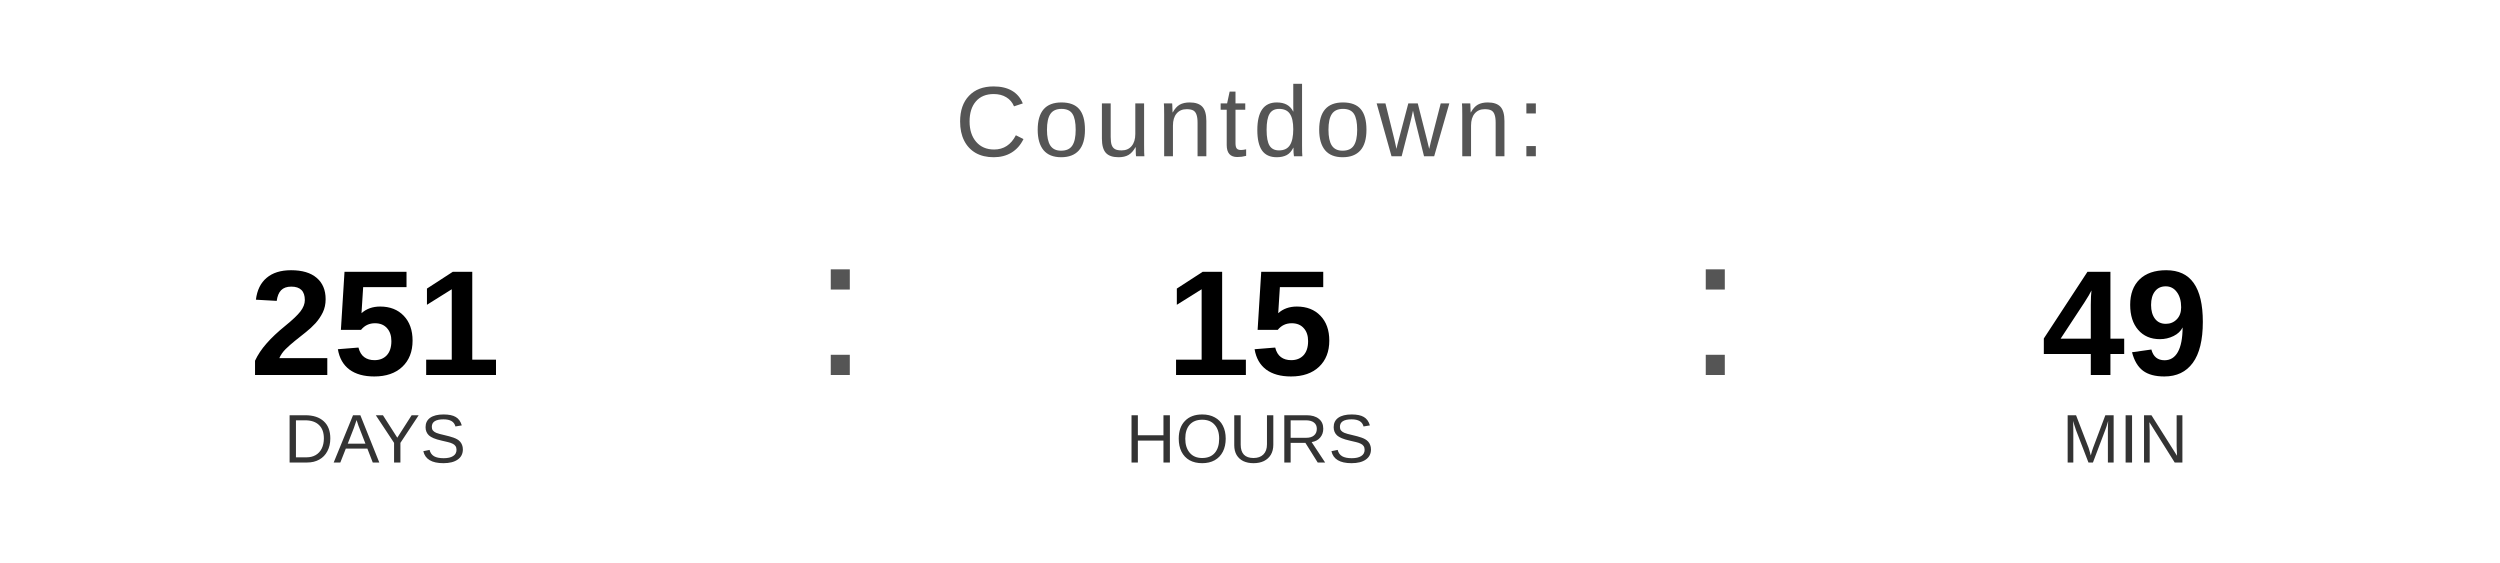
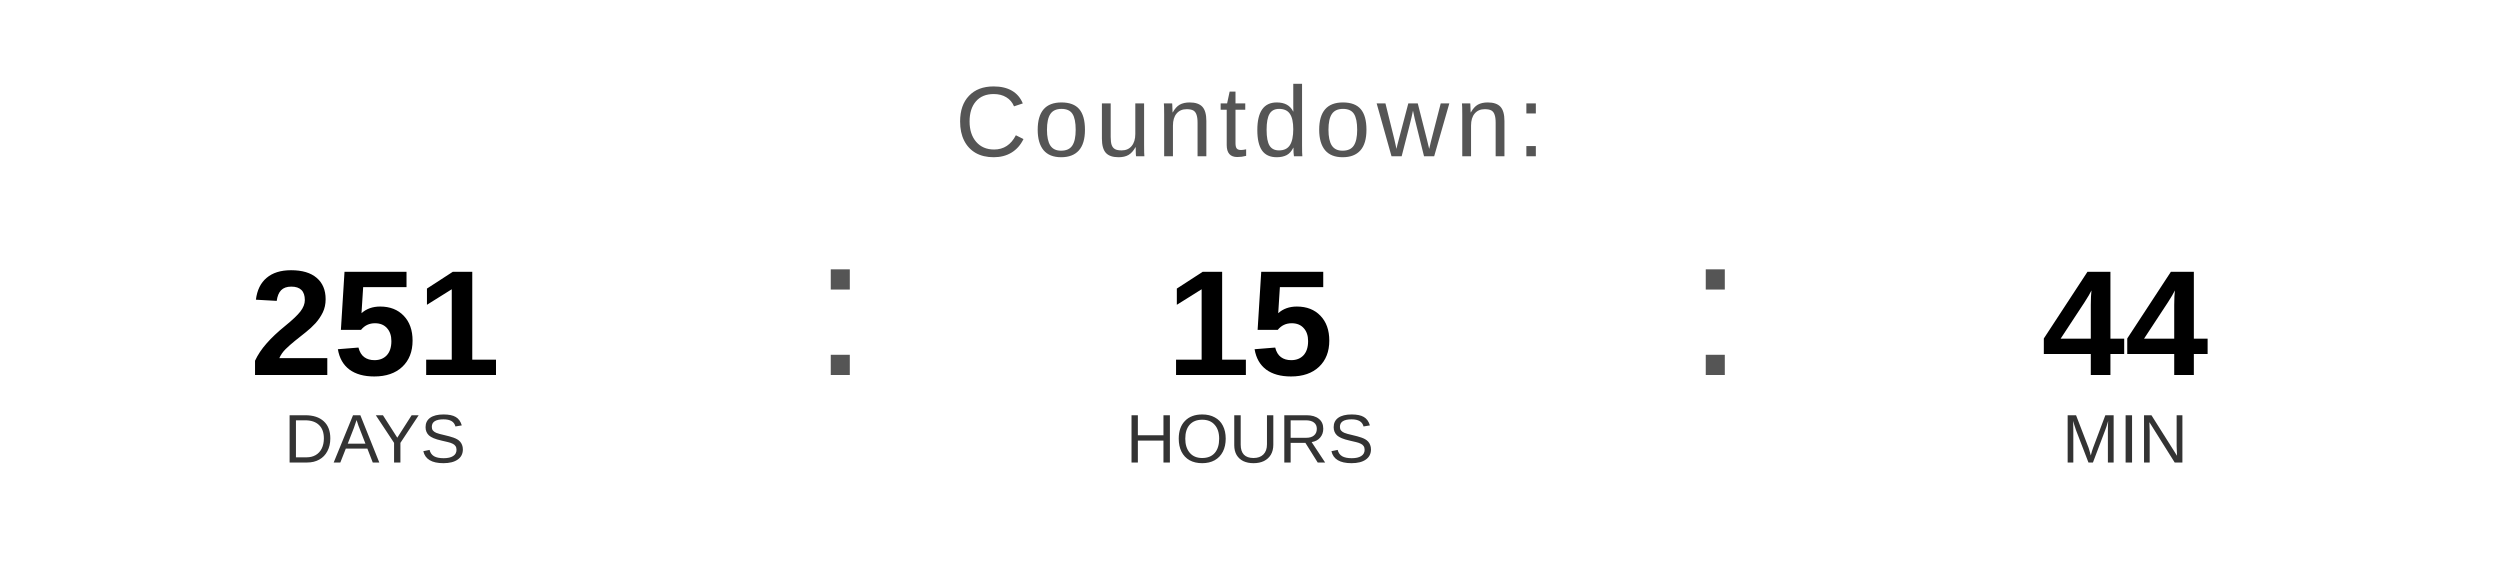
<svg xmlns="http://www.w3.org/2000/svg" width="400" height="90" viewBox="0 0 400 90">
  <text x="200" y="25" font-family="Arial, Helvetica, sans-serif" font-size="16" fill="#555555" text-anchor="middle" letter-spacing="1">
    Countdown:
  </text>
  <text x="60" y="60" font-family="Arial, Helvetica, sans-serif" font-size="24" font-weight="bold" fill="#000000" text-anchor="middle">251</text>
  <text x="60" y="74" font-family="Arial, Helvetica, sans-serif" font-size="11" fill="#333333" text-anchor="middle">DAYS</text>
  <text x="130" y="60" font-family="Arial, sans-serif" font-size="32" fill="#555555">:</text>
  <text x="200" y="60" font-family="Arial, Helvetica, sans-serif" font-size="24" font-weight="bold" fill="#000000" text-anchor="middle">15</text>
  <text x="200" y="74" font-family="Arial, Helvetica, sans-serif" font-size="11" fill="#333333" text-anchor="middle">HOURS</text>
  <text x="270" y="60" font-family="Arial, sans-serif" font-size="32" fill="#555555">:</text>
-   <text x="340" y="60" font-family="Arial, Helvetica, sans-serif" font-size="24" font-weight="bold" fill="#000000" text-anchor="middle">49</text>
+   <text x="340" y="60" font-family="Arial, Helvetica, sans-serif" font-size="24" font-weight="bold" fill="#000000" text-anchor="middle">44</text>
  <text x="340" y="74" font-family="Arial, Helvetica, sans-serif" font-size="11" fill="#333333" text-anchor="middle">MIN</text>
</svg>
